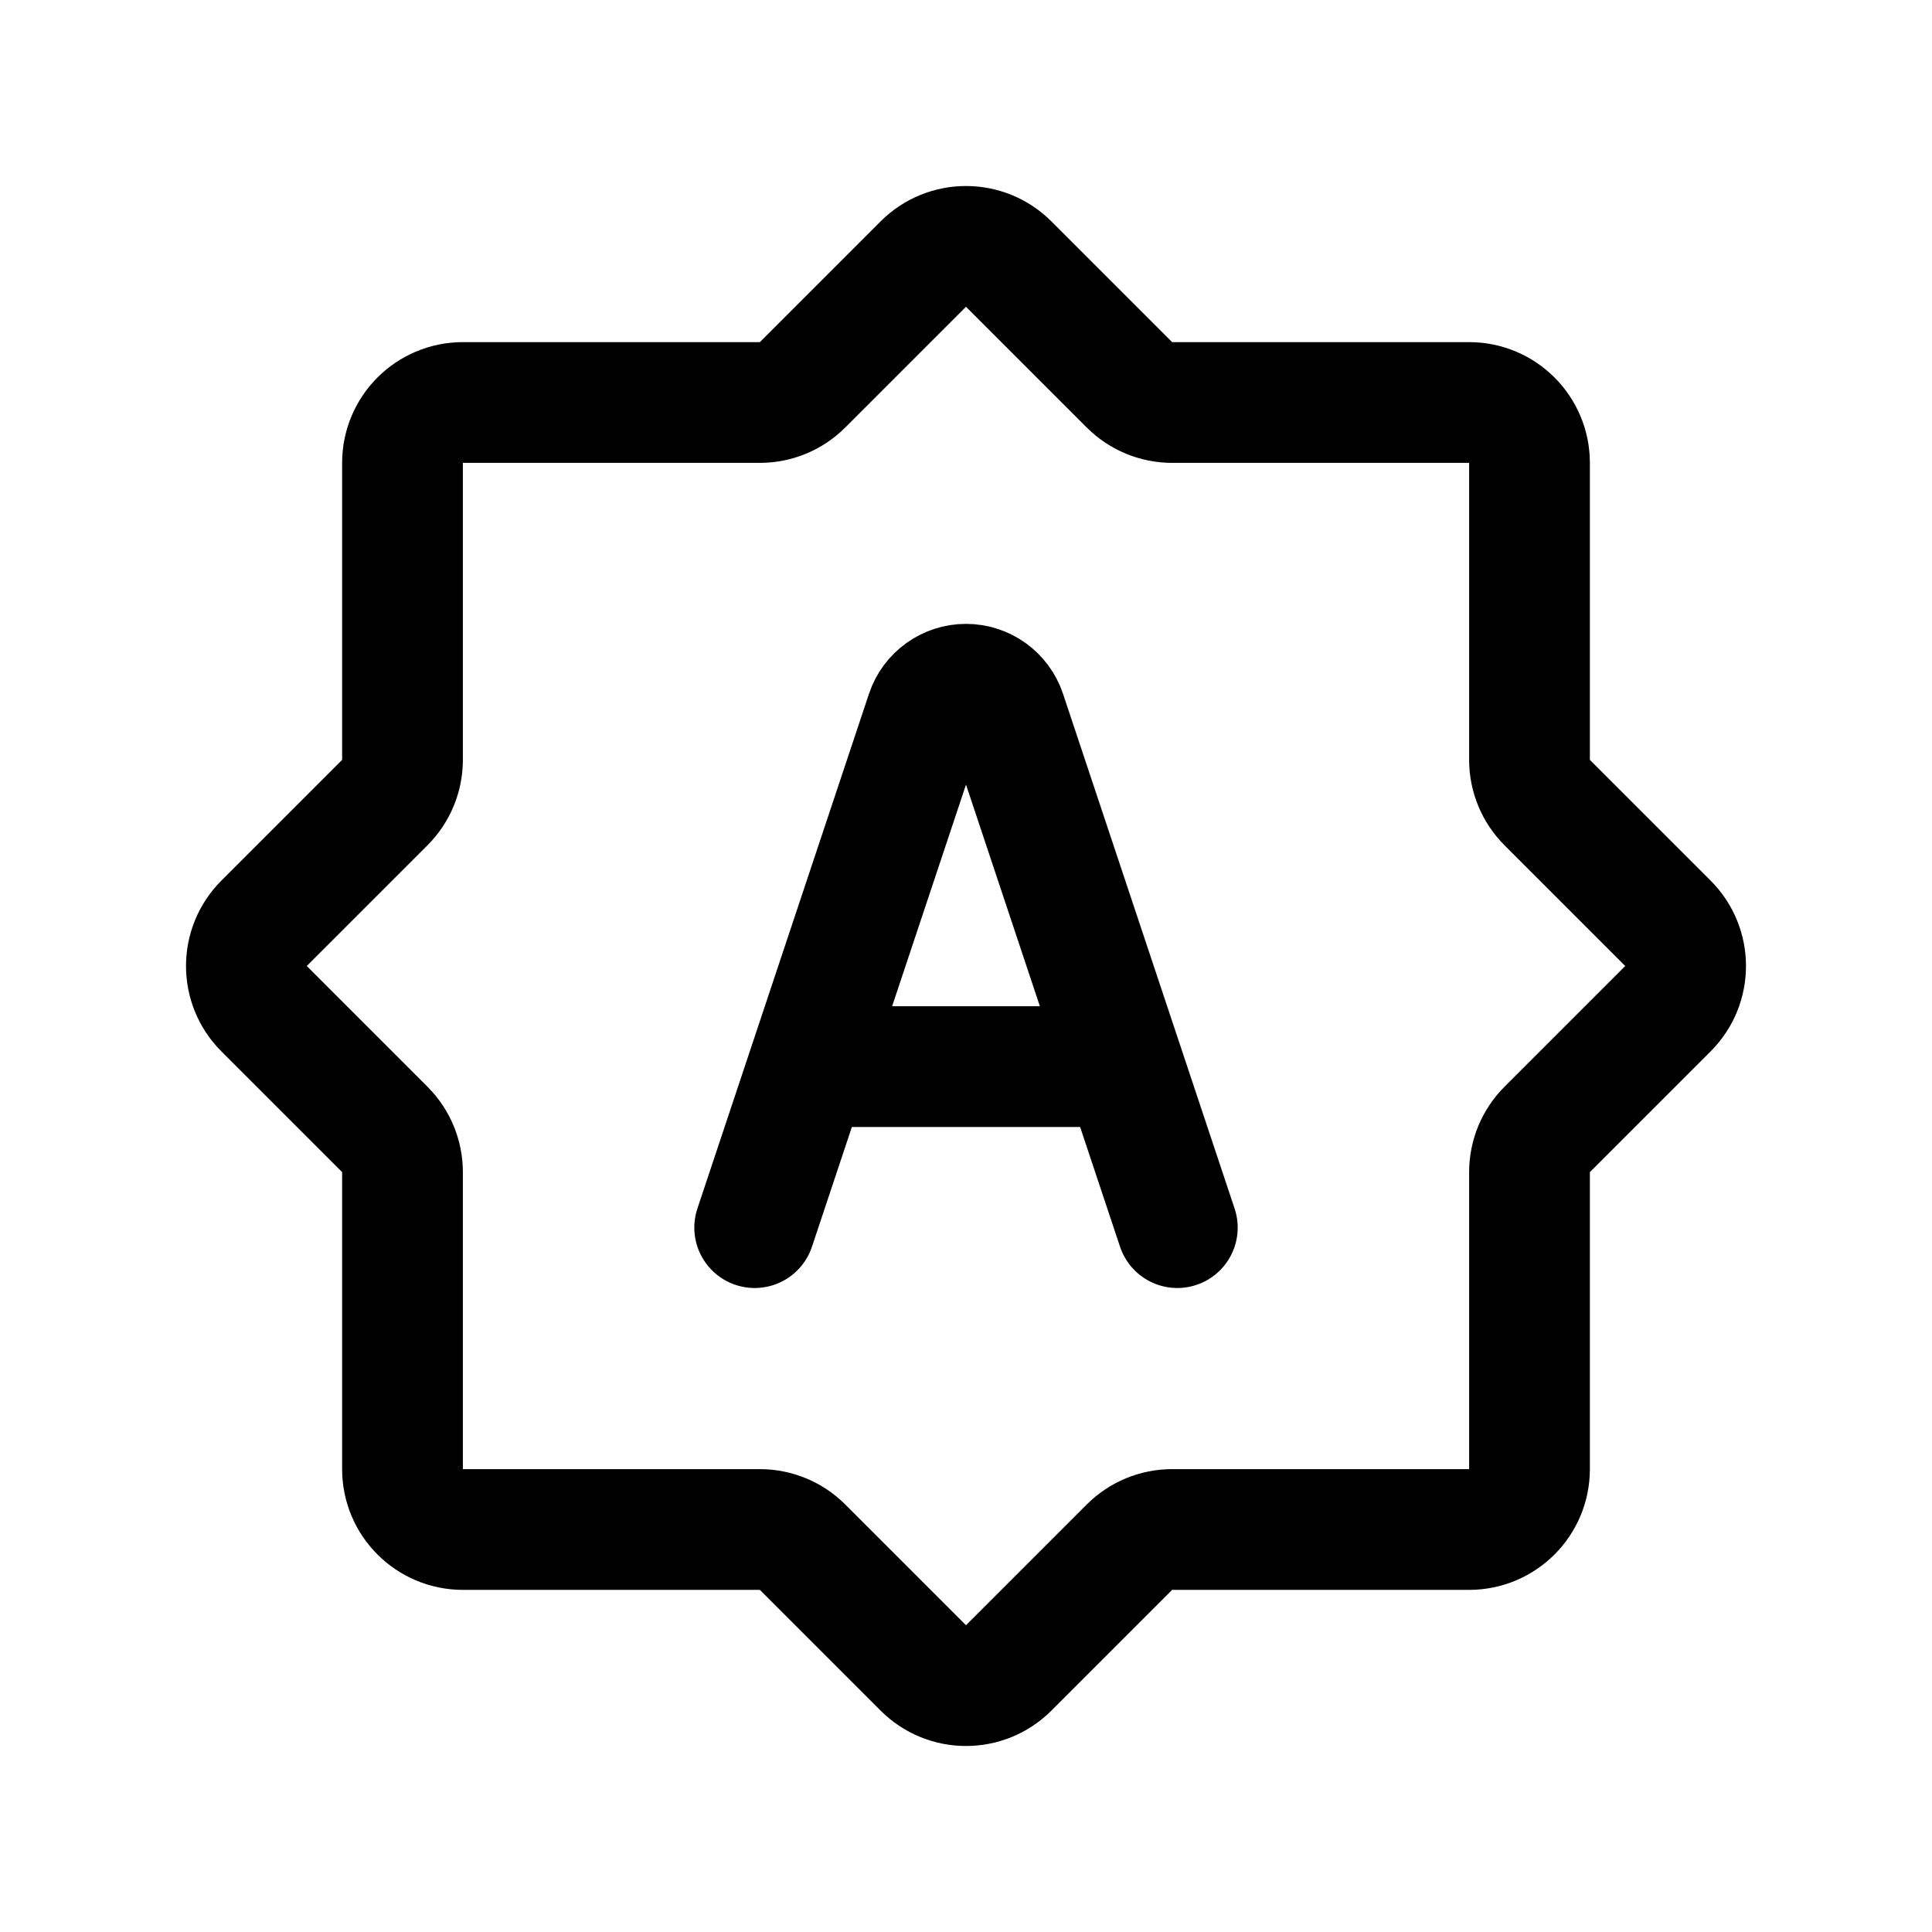
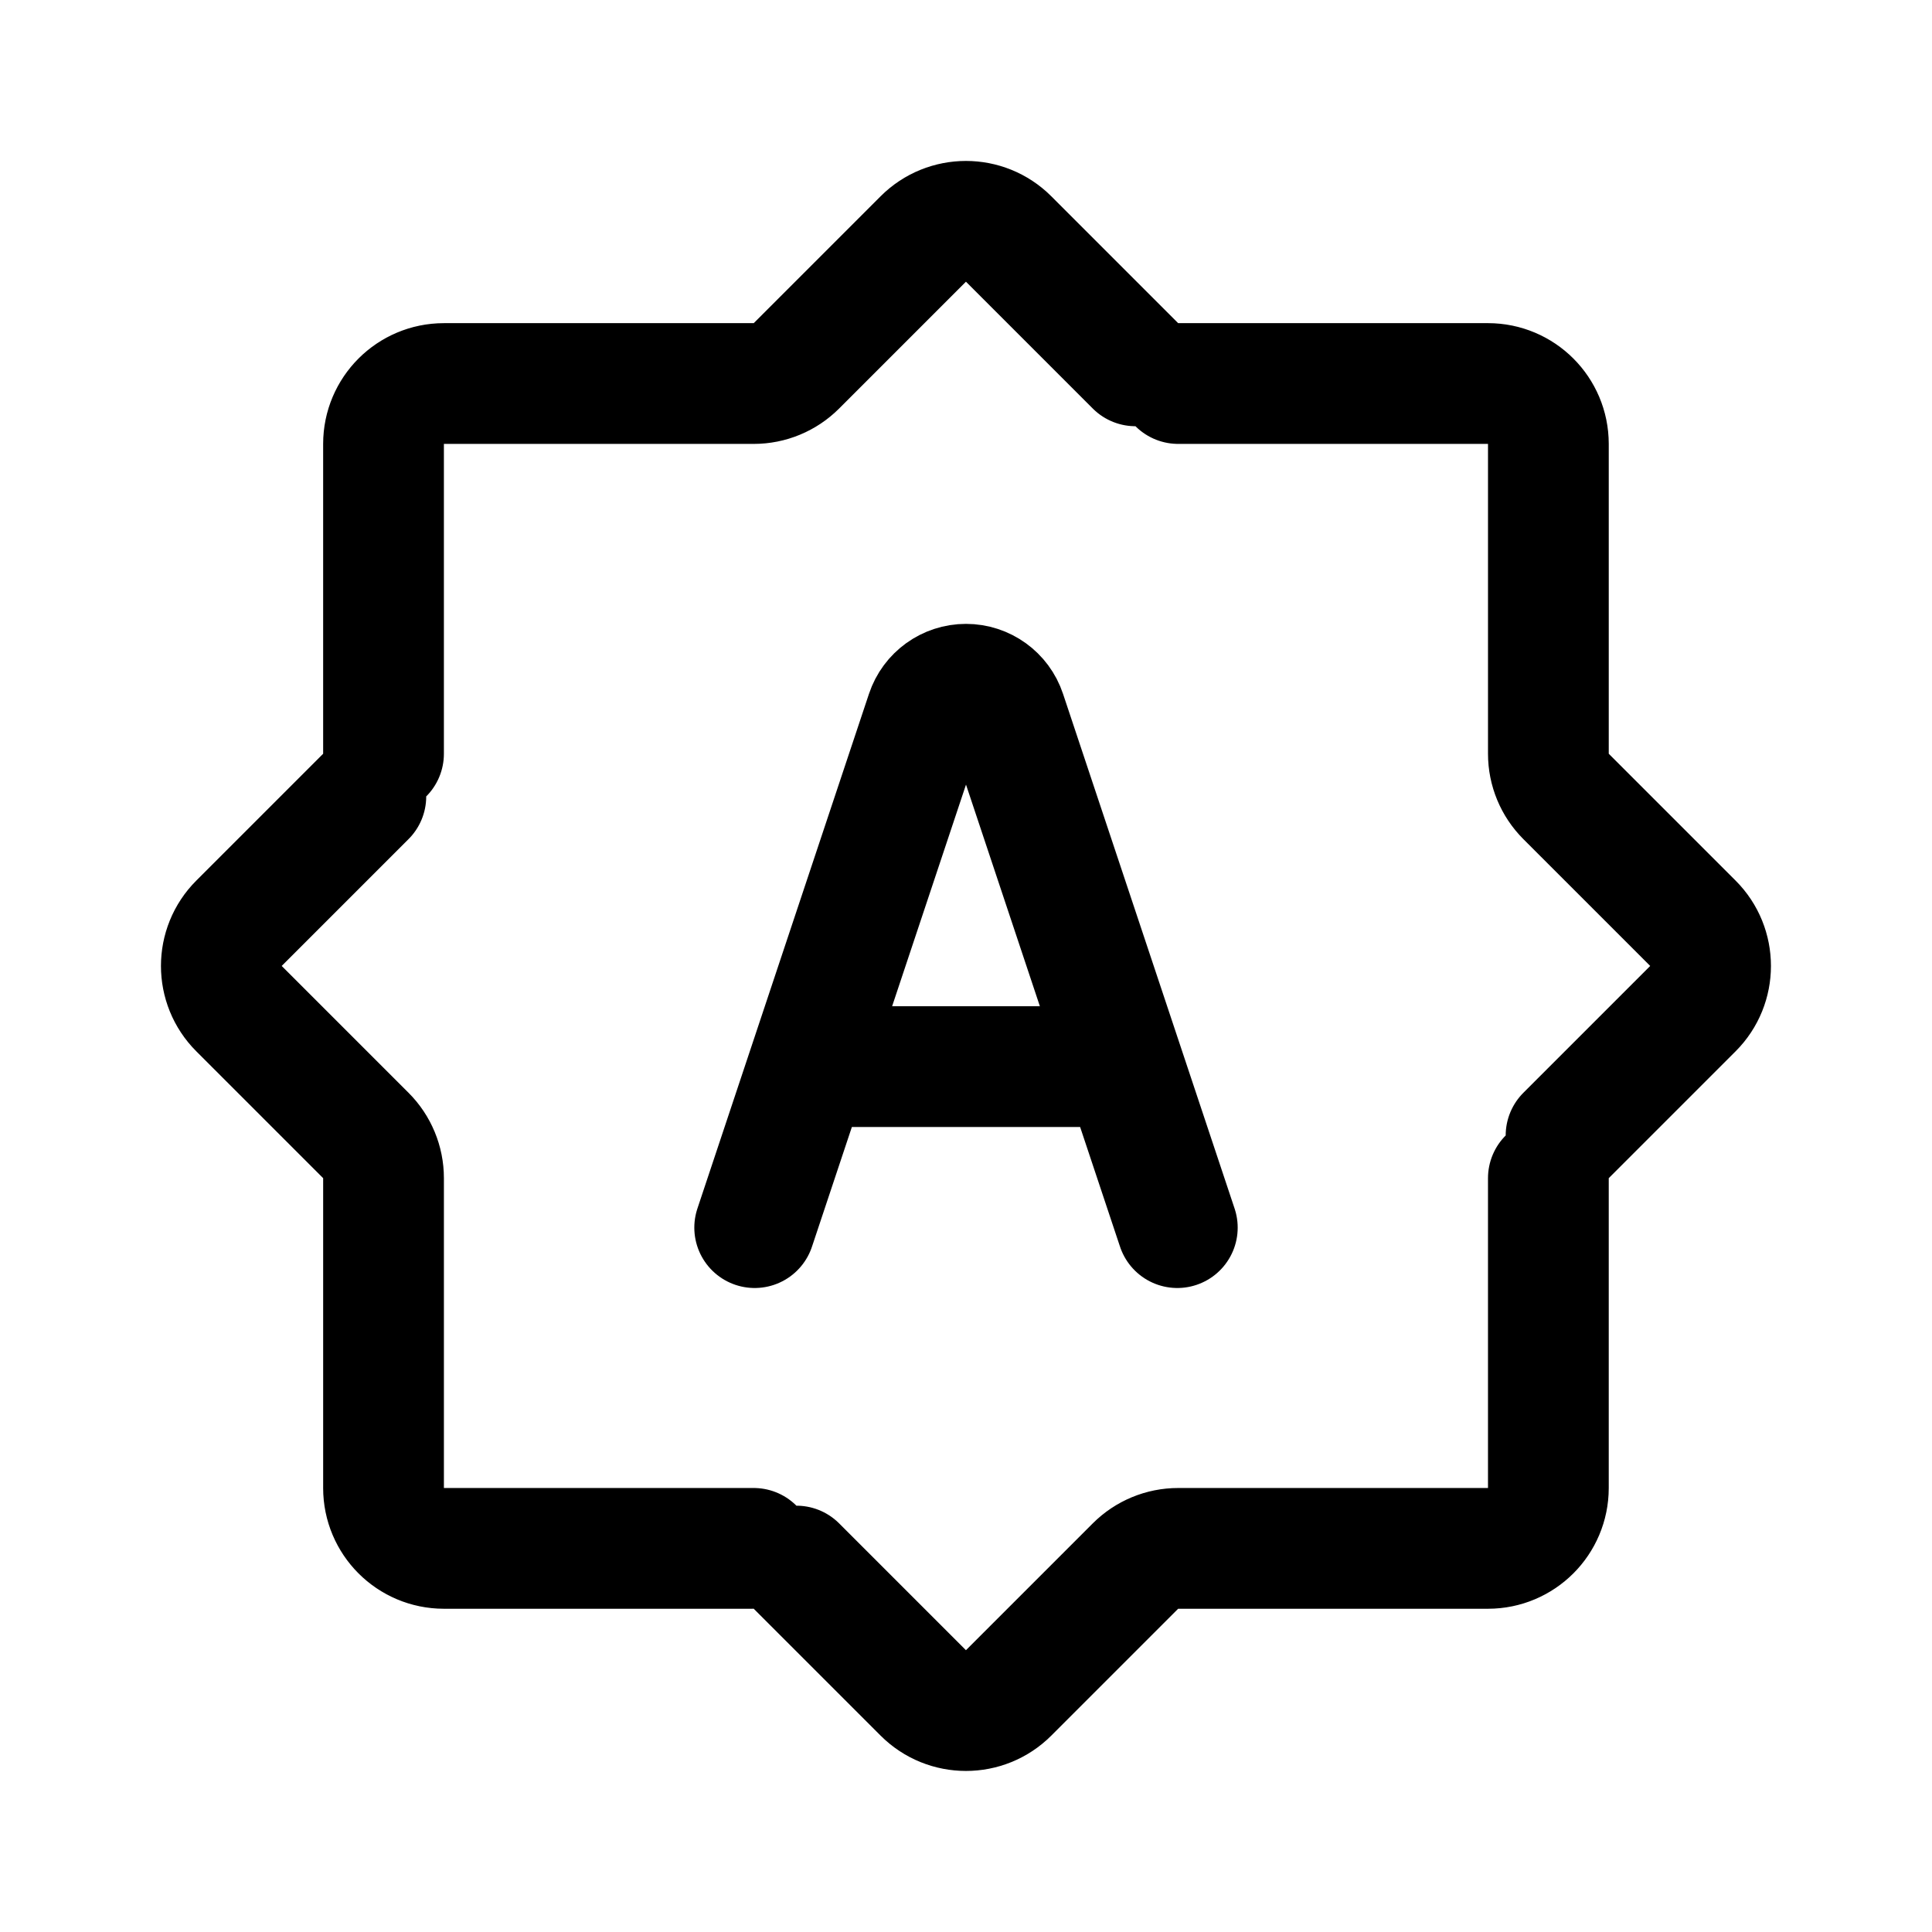
<svg xmlns="http://www.w3.org/2000/svg" width="192" height="192" viewBox="0 0 192 192" fill="none">
-   <path d="M96 68a4.162 4.162 0 0 0-3.949 2.846L75 122m21-54a4.162 4.162 0 0 1 3.949 2.846L117 122m-16.757-95.757a6 6 0 0 0-8.486 0l-12 12m12 127.514a5.999 5.999 0 0 0 8.486 0l12-12m53.514-53.514a5.999 5.999 0 0 0 0-8.486l-12-12m-127.514 12a6 6 0 0 0 0 8.486l12 12m53.514-86a6 6 0 0 1 8.486 0l12 12m-12 127.514a5.999 5.999 0 0 1-8.486 0l-12-12m86-62a5.999 5.999 0 0 1 0 8.486l-12 12m-127.514-12a6 6 0 0 1 0-8.486l12-12m41.514-41.514A6 6 0 0 1 75.515 40H46m66.243 113.757a6 6 0 0 1 4.242-1.757H146m7.757-72.243A6 6 0 0 1 152 75.515V46M38.243 112.243A5.998 5.998 0 0 1 40 116.485V146M152 46a6 6 0 0 0-6-6h-29.515M99.949 70.846A4.162 4.162 0 0 0 96 68m14 38H82Zm-70 40a6 6 0 0 0 6 6h29.515M146 152a6 6 0 0 0 6-6v-29.515M46 40a6 6 0 0 0-6 6v29.515" fill="#000" />
-   <path d="m75 122 17.051-51.154A4.162 4.162 0 0 1 96 68v0a4.162 4.162 0 0 1 3.949 2.846L117 122m-7-16H82m-42 40v-29.515a5.998 5.998 0 0 0-1.757-4.242l-12-12a6 6 0 0 1 0-8.486l12-12A6 6 0 0 0 40 75.515V46a6 6 0 0 1 6-6h29.515a6 6 0 0 0 4.242-1.757l12-12a6 6 0 0 1 8.486 0l12 12A5.998 5.998 0 0 0 116.485 40H146a6 6 0 0 1 6 6v29.515a6 6 0 0 0 1.757 4.242l12 12a5.999 5.999 0 0 1 0 8.486l-12 12a6 6 0 0 0-1.757 4.242V146a6 6 0 0 1-6 6h-29.515a6 6 0 0 0-4.242 1.757l-12 12a5.999 5.999 0 0 1-8.486 0l-12-12A6 6 0 0 0 75.515 152H46a6 6 0 0 1-6-6Z" stroke="#000" stroke-width="12" stroke-linecap="round" />
+   <path d="M96 68a4.162 4.162 0 0 0-3.949 2.846L75 122m21-54a4.162 4.162 0 0 1 3.949 2.846L117 122M99.949 70.846A4.162 4.162 0 0 0 96 68m14 38H82Z" fill="#000" />
+   <path d="m75 122 17.051-51.154A4.162 4.162 0 0 1 96 68v0a4.162 4.162 0 0 1 3.949 2.846L117 122m-7-16H82" stroke="#000" stroke-width="12" stroke-linecap="round" />
+   <path d="M100.238 23.753a6 6 0 0 0-8.486 0L79.148 36.357m12.604 131.88a5.999 5.999 0 0 0 8.486 0l12.604-12.604m55.395-55.395a5.999 5.999 0 0 0 0-8.486l-12.604-12.604M23.753 91.752a6 6 0 0 0 0 8.486l12.604 12.604m55.395-89.09a6 6 0 0 1 8.486 0l12.604 12.605m-12.604 131.88a5.999 5.999 0 0 1-8.486 0l-12.604-12.604m89.089-63.88a5.999 5.999 0 0 1 0 8.485l-12.604 12.604m-131.88-12.604a6 6 0 0 1 0-8.486l12.604-12.604m42.79-42.79a6 6 0 0 1-4.242 1.757h-30.79m68.727 117.518a6 6 0 0 1 4.243-1.757h30.791m7.757-74.728a6 6 0 0 1-1.757-4.243v-30.79M36.357 112.841a6 6 0 0 1 1.758 4.243v30.791m115.76-103.761a6 6 0 0 0-6-6h-30.791m-78.97 109.762a6 6 0 0 0 6 6h30.79m72.971 0a6 6 0 0 0 6-6v-30.791M44.114 38.115a6 6 0 0 0-6 6v30.79" fill="#000" stroke="#000" stroke-width="12" stroke-linecap="round" />
</svg>
